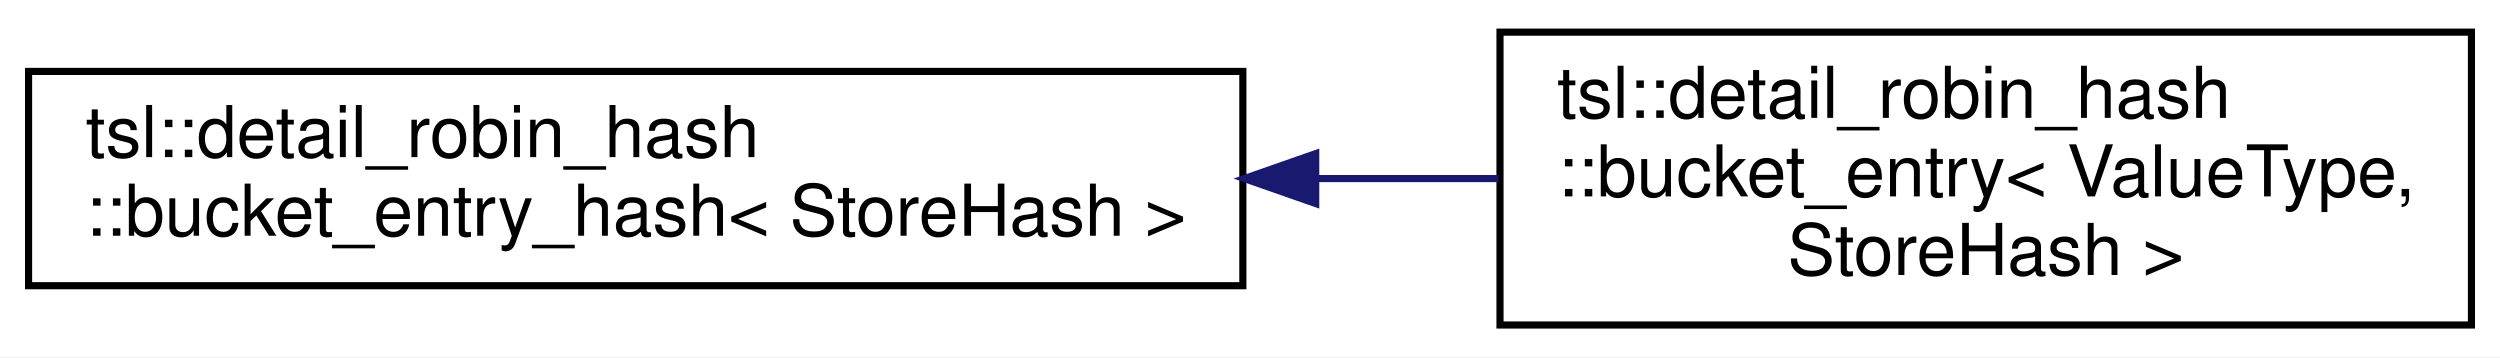
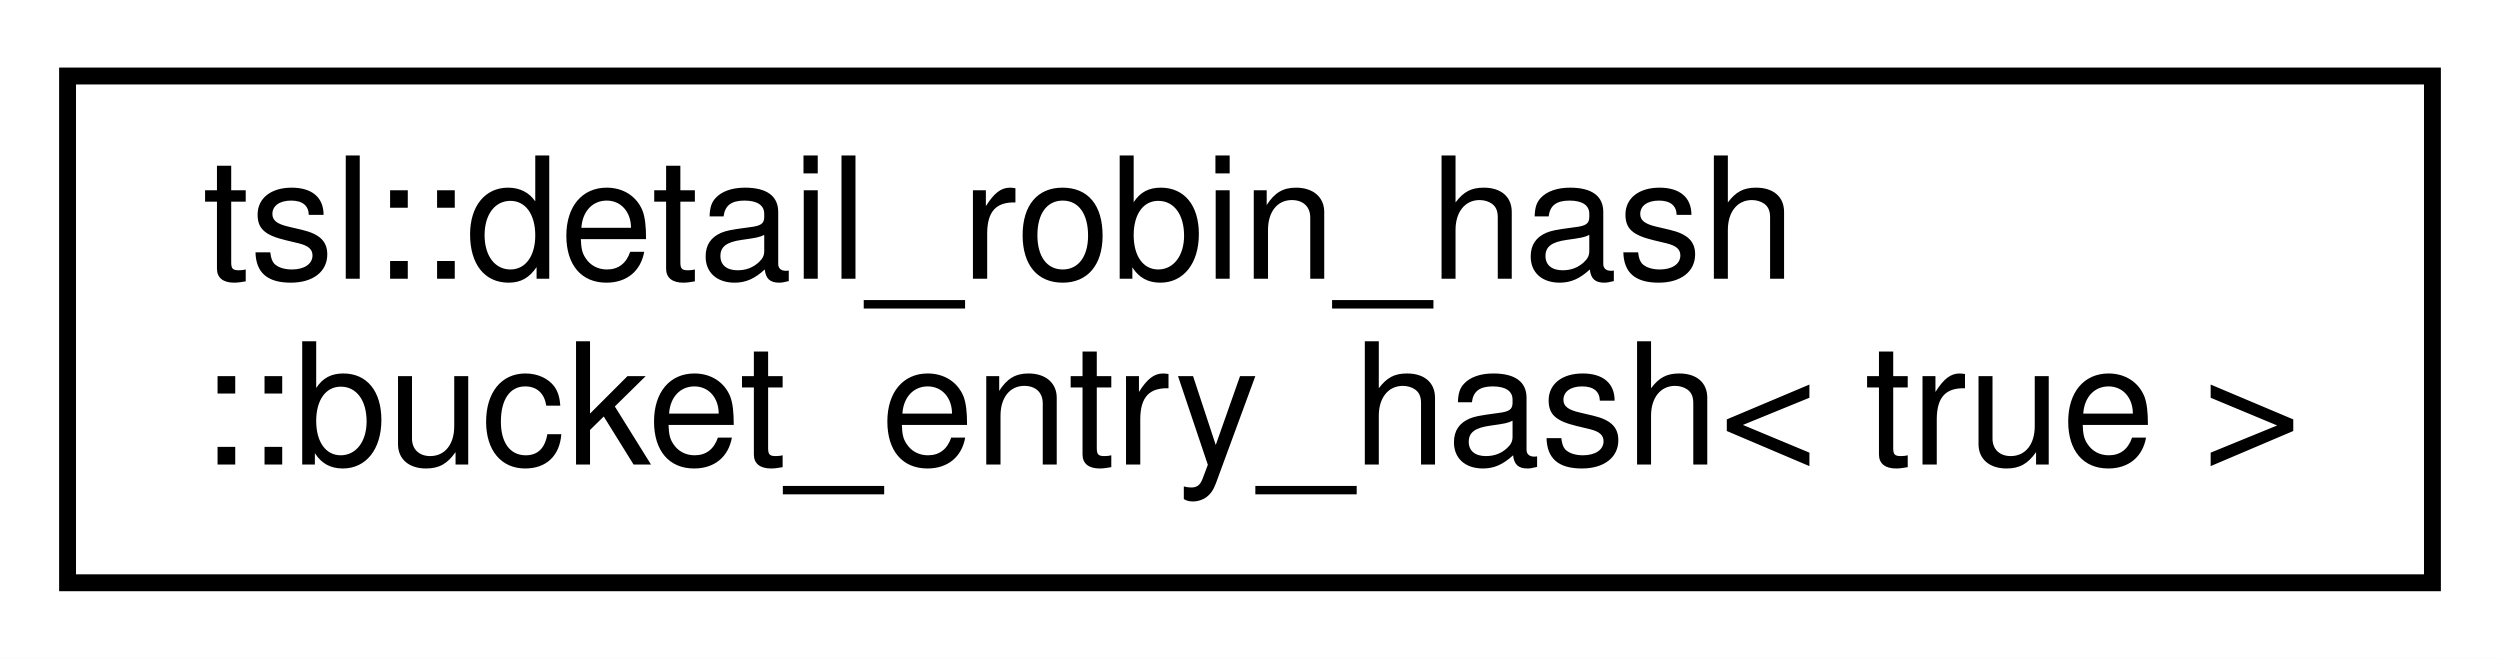
- <svg xmlns="http://www.w3.org/2000/svg" xmlns:xlink="http://www.w3.org/1999/xlink" width="350pt" height="50pt" viewBox="0.00 0.00 350.00 50.00">
-   <g id="graph0" class="graph" transform="scale(1 1) rotate(0) translate(4 46)">
-     <polygon fill="white" stroke="transparent" points="-4,4 -4,-46 346,-46 346,4 -4,4" />
+ <svg xmlns="http://www.w3.org/2000/svg" xmlns:xlink="http://www.w3.org/1999/xlink" width="148pt" height="39pt" viewBox="0.00 0.00 148.00 39.00">
+   <g id="graph0" class="graph" transform="scale(1 1) rotate(0) translate(4 35)">
+     <polygon fill="white" stroke="transparent" points="-4,4 -4,-35 144,-35 144,4 -4,4" />
    <g id="node1" class="node">
      <g id="a_node1">
-         <a xlink:href="classtsl_1_1detail__robin__hash_1_1bucket__entry__hash.html" target="_top" xlink:title=" ">
-           <polygon fill="white" stroke="black" points="0,-6 0,-36 170,-36 170,-6 0,-6" />
-           <text text-anchor="start" x="8" y="-24" font-family="Helvetica,sans-Serif" font-size="10.00">tsl::detail_robin_hash</text>
-           <text text-anchor="middle" x="85" y="-13" font-family="Helvetica,sans-Serif" font-size="10.00">::bucket_entry_hash&lt; StoreHash &gt;</text>
+         <a xlink:href="classtsl_1_1detail__robin__hash_1_1bucket__entry__hash_3_01true_01_4.html" target="_top" xlink:title=" ">
+           <polygon fill="white" stroke="black" points="0,-0.5 0,-30.5 140,-30.5 140,-0.5 0,-0.5" />
+           <text text-anchor="start" x="8" y="-18.5" font-family="Helvetica,sans-Serif" font-size="10.00">tsl::detail_robin_hash</text>
+           <text text-anchor="middle" x="70" y="-7.5" font-family="Helvetica,sans-Serif" font-size="10.00">::bucket_entry_hash&lt; true &gt;</text>
        </a>
      </g>
    </g>
-     <g id="node2" class="node">
-       <g id="a_node2">
-         <a xlink:href="classtsl_1_1detail__robin__hash_1_1bucket__entry.html" target="_top" xlink:title=" ">
-           <polygon fill="white" stroke="black" points="206,-0.5 206,-41.5 342,-41.5 342,-0.5 206,-0.5" />
-           <text text-anchor="start" x="214" y="-29.5" font-family="Helvetica,sans-Serif" font-size="10.00">tsl::detail_robin_hash</text>
-           <text text-anchor="start" x="214" y="-18.5" font-family="Helvetica,sans-Serif" font-size="10.00">::bucket_entry&lt; ValueType,</text>
-           <text text-anchor="middle" x="274" y="-7.5" font-family="Helvetica,sans-Serif" font-size="10.00"> StoreHash &gt;</text>
-         </a>
-       </g>
-     </g>
-     <g id="edge1" class="edge">
-       <path fill="none" stroke="midnightblue" d="M180.29,-21C188.9,-21 197.5,-21 205.8,-21" />
-       <polygon fill="midnightblue" stroke="midnightblue" points="180.2,-17.5 170.2,-21 180.2,-24.5 180.2,-17.5" />
-     </g>
  </g>
</svg>
